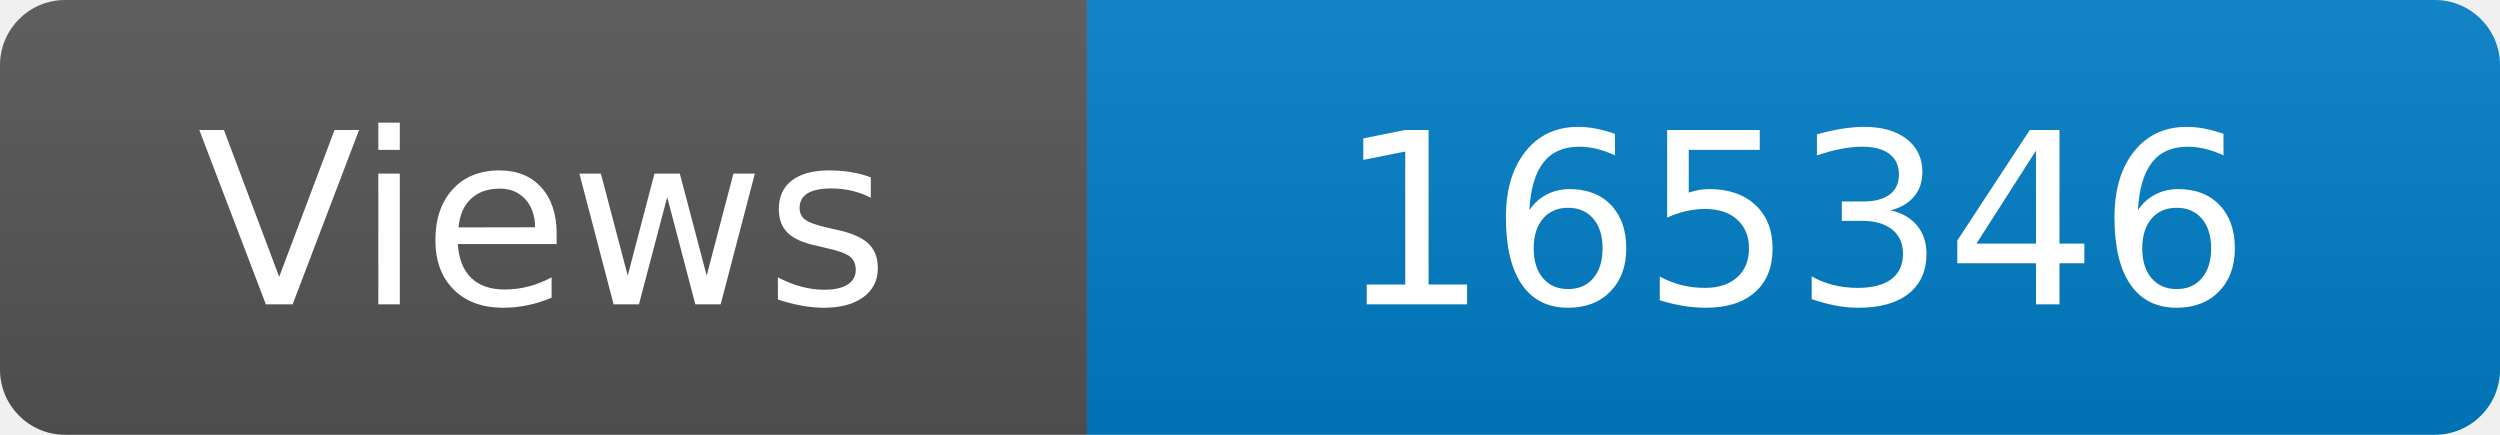
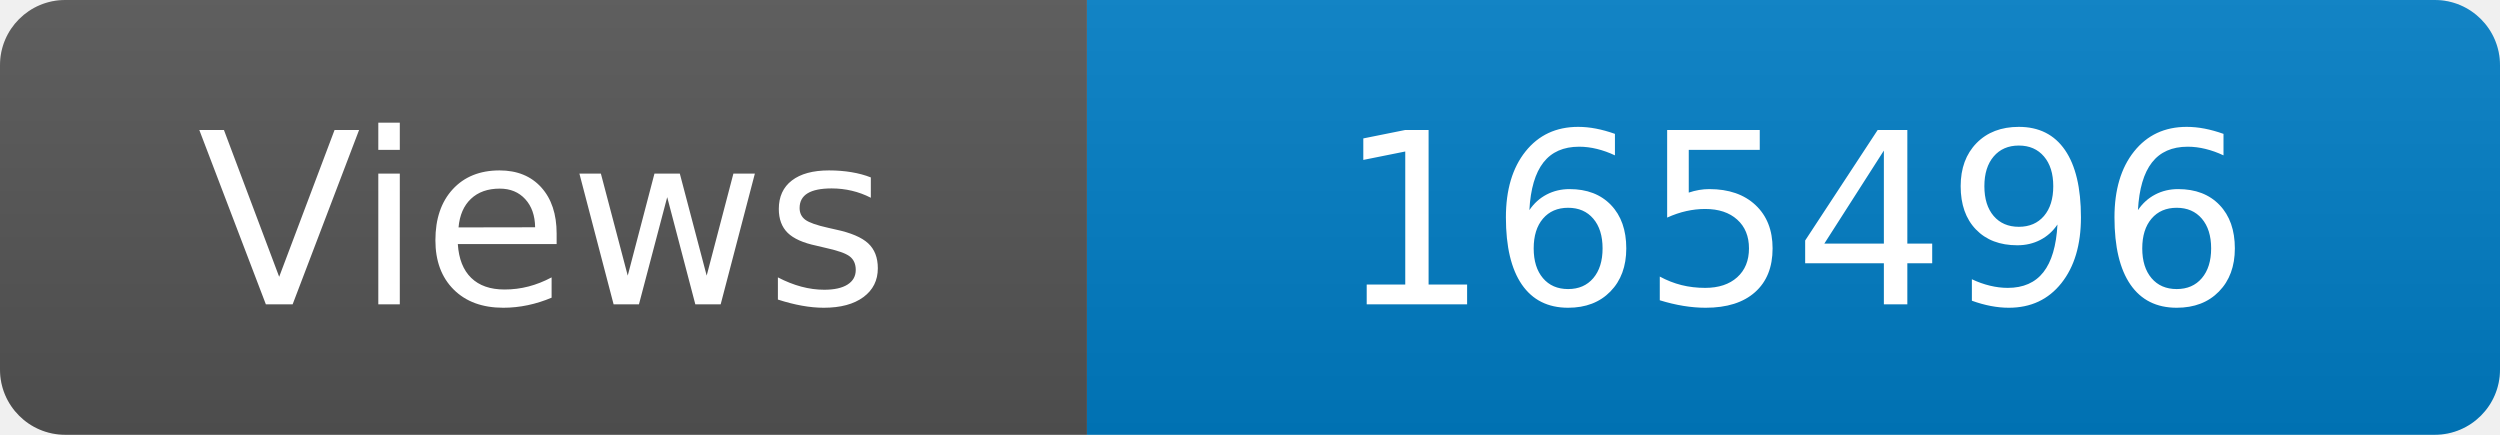
<svg xmlns="http://www.w3.org/2000/svg" width="115" height="20" role="img" aria-label="Maintained?: yes">
  <linearGradient id="s" x2="0" y2="100%">
    <stop offset="0" stop-color="#bbb" stop-opacity=".1" />
    <stop offset="1" stop-opacity=".1" />
  </linearGradient>
  <clipPath id="r">
    <rect width="115" height="20" rx="3" fill="#fff" />
  </clipPath>
  <g clip-path="url(#r)">
    <rect width="50" height="20" fill="#555" />
    <rect x="50" width="160" height="20" fill="#007ec6" />
    <rect width="115" height="20" fill="url(#s)" />
  </g>
  <g fill="#fff" text-anchor="middle" font-family="Verdana,Geneva,DejaVu Sans,sans-serif" font-size="110">
    <text x="250" y="140" transform="scale(.1)" fill="#fff">Views</text>
-     <text x="825" y="140" transform="scale(.1)" fill="#fff">165346</text>
+     <text x="825" y="140" transform="scale(.1)" fill="#fff">165496</text>
  </g>
</svg>
